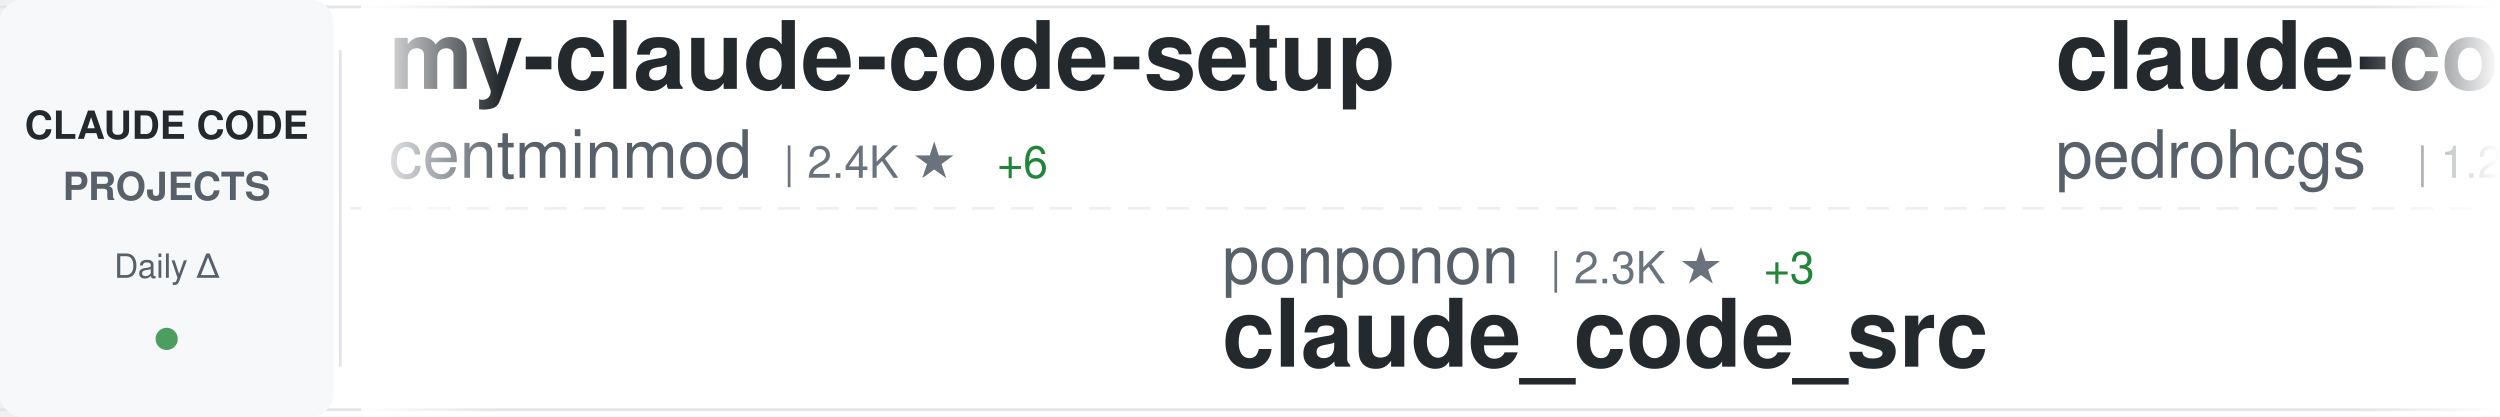
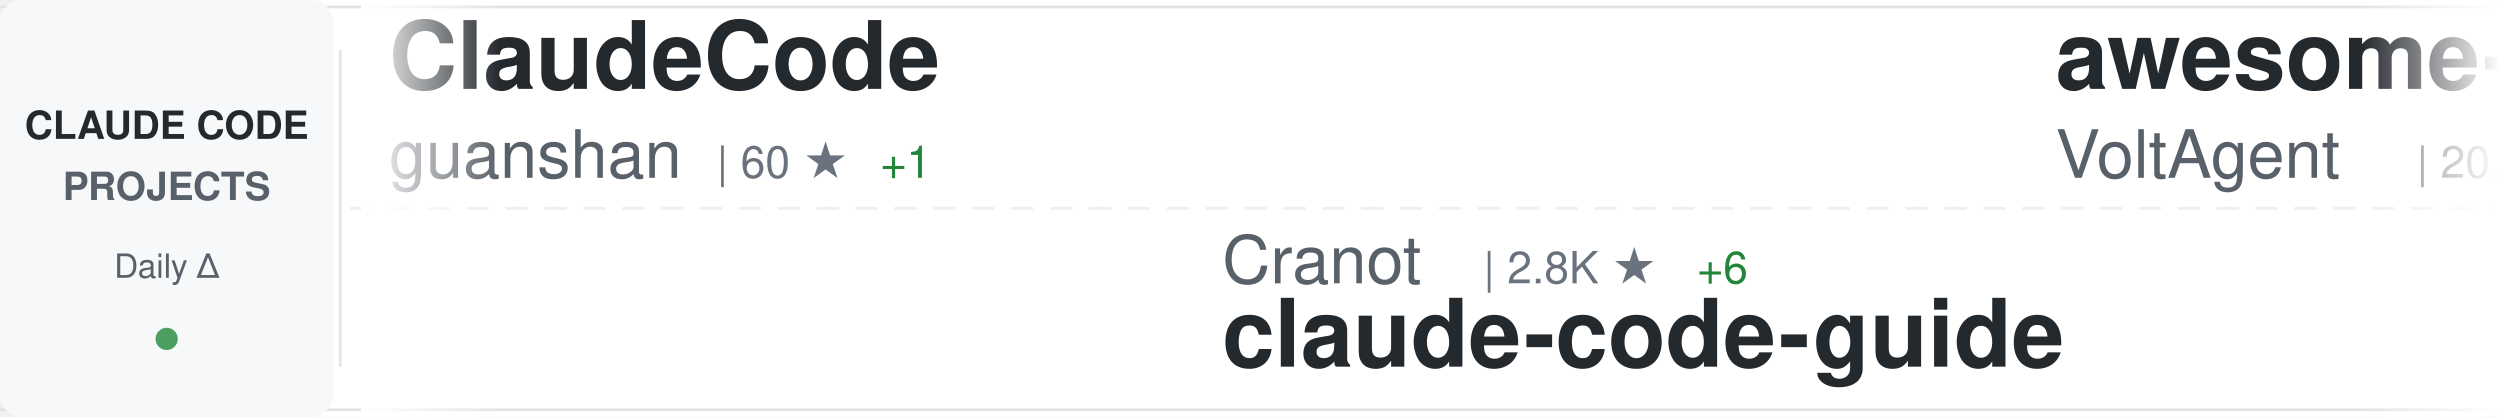
<svg xmlns="http://www.w3.org/2000/svg" width="900" height="150">
  <defs>
    <linearGradient id="awesomeLeftFade" x1="0%" y1="0%" x2="100%" y2="0%">
      <stop offset="0%" style="stop-color:#ffffff;stop-opacity:1" />
      <stop offset="100%" style="stop-color:#ffffff;stop-opacity:0" />
    </linearGradient>
    <linearGradient id="awesomeRightFade" x1="0%" y1="0%" x2="100%" y2="0%">
      <stop offset="0%" style="stop-color:#ffffff;stop-opacity:0" />
      <stop offset="100%" style="stop-color:#ffffff;stop-opacity:1" />
    </linearGradient>
  </defs>
  <rect width="900" height="150" fill="#ffffff" rx="8" />
  <rect x="0" y="2" width="900" height="1" fill="#e1e4e8" />
  <rect x="0" y="147" width="900" height="1" fill="#e1e4e8" />
  <line x1="0" y1="75" x2="900" y2="75" stroke="#e1e4e8" stroke-width="1" stroke-dasharray="8 6" opacity="0.6" />
  <rect x="0" y="0" width="120" height="150" fill="#f6f8fa" rx="8" />
  <text x="60" y="50" font-family="-apple-system, BlinkMacSystemFont, 'Segoe UI', Helvetica, Arial, sans-serif" font-size="14" font-weight="600" fill="#24292e" text-anchor="middle">CLAUDE CODE</text>
  <text x="60" y="72" font-family="-apple-system, BlinkMacSystemFont, 'Segoe UI', Helvetica, Arial, sans-serif" font-size="14" font-weight="600" fill="#586069" text-anchor="middle">PROJECTS</text>
  <text x="60" y="100" font-family="-apple-system, BlinkMacSystemFont, 'Segoe UI', Helvetica, Arial, sans-serif" font-size="12" font-weight="500" fill="#586069" text-anchor="middle">Daily Δ</text>
  <circle cx="60" cy="122" r="4" fill="#22863a" opacity="0.8" />
  <rect x="122" y="18" width="1" height="114" fill="#e1e4e8" />
  <clipPath id="awesomeTickerClip">
    <rect x="130" y="0" width="770" height="150" />
  </clipPath>
  <g clip-path="url(#awesomeTickerClip)">
    <g id="awesomeTickerItems">
      <animateTransform attributeName="transform" attributeType="XML" type="translate" from="0 0" to="-3000 0" dur="54s" repeatCount="indefinite" />
      <g transform="translate(0, 0)">
-         <text x="140" y="32" font-family="-apple-system, BlinkMacSystemFont, 'Segoe UI', Helvetica, Arial, sans-serif" font-size="34" font-weight="600" fill="#24292e">my-claude-code-setup</text>
-         <text x="140" y="64" font-family="-apple-system, BlinkMacSystemFont, 'Segoe UI', Helvetica, Arial, sans-serif" font-size="24" font-weight="400" fill="#586069">centminmod</text>
-         <text x="282" y="64" font-family="-apple-system, BlinkMacSystemFont, 'Segoe UI', Helvetica, Arial, sans-serif" font-size="16" font-weight="500" fill="#6a737d">| 2.4K ★</text>
-         <text x="359" y="64" font-family="-apple-system, BlinkMacSystemFont, 'Segoe UI', Helvetica, Arial, sans-serif" font-size="16" font-weight="500" fill="#22863a"> +6</text>
+         <text x="140" y="32" font-family="-apple-system, BlinkMacSystemFont, 'Segoe UI', Helvetica, Arial, sans-serif" font-size="34" font-weight="600" fill="#24292e">ClaudeCode</text>
+         <text x="140" y="64" font-family="-apple-system, BlinkMacSystemFont, 'Segoe UI', Helvetica, Arial, sans-serif" font-size="24" font-weight="400" fill="#586069">guanshan</text>
+         <text x="258" y="64" font-family="-apple-system, BlinkMacSystemFont, 'Segoe UI', Helvetica, Arial, sans-serif" font-size="16" font-weight="500" fill="#6a737d">| 60 ★</text>
+         <text x="317" y="64" font-family="-apple-system, BlinkMacSystemFont, 'Segoe UI', Helvetica, Arial, sans-serif" font-size="16" font-weight="500" fill="#22863a"> +1</text>
      </g>
      <g transform="translate(300, 0)">
-         <text x="140" y="102" font-family="-apple-system, BlinkMacSystemFont, 'Segoe UI', Helvetica, Arial, sans-serif" font-size="24" font-weight="400" fill="#586069">ponponon</text>
-         <text x="258" y="102" font-family="-apple-system, BlinkMacSystemFont, 'Segoe UI', Helvetica, Arial, sans-serif" font-size="16" font-weight="500" fill="#6a737d">| 2.3K ★</text>
-         <text x="335" y="102" font-family="-apple-system, BlinkMacSystemFont, 'Segoe UI', Helvetica, Arial, sans-serif" font-size="16" font-weight="500" fill="#22863a"> +3</text>
-         <text x="140" y="132" font-family="-apple-system, BlinkMacSystemFont, 'Segoe UI', Helvetica, Arial, sans-serif" font-size="34" font-weight="600" fill="#24292e">claude_code_src</text>
+         <text x="140" y="102" font-family="-apple-system, BlinkMacSystemFont, 'Segoe UI', Helvetica, Arial, sans-serif" font-size="24" font-weight="400" fill="#586069">Cranot</text>
+         <text x="234" y="102" font-family="-apple-system, BlinkMacSystemFont, 'Segoe UI', Helvetica, Arial, sans-serif" font-size="16" font-weight="500" fill="#6a737d">| 2.8K ★</text>
+         <text x="311" y="102" font-family="-apple-system, BlinkMacSystemFont, 'Segoe UI', Helvetica, Arial, sans-serif" font-size="16" font-weight="500" fill="#22863a"> +6</text>
+         <text x="140" y="132" font-family="-apple-system, BlinkMacSystemFont, 'Segoe UI', Helvetica, Arial, sans-serif" font-size="34" font-weight="600" fill="#24292e">claude-code-guide</text>
      </g>
      <g transform="translate(600, 0)">
-         <text x="140" y="32" font-family="-apple-system, BlinkMacSystemFont, 'Segoe UI', Helvetica, Arial, sans-serif" font-size="34" font-weight="600" fill="#24292e">claude-code-my-workflow</text>
-         <text x="140" y="64" font-family="-apple-system, BlinkMacSystemFont, 'Segoe UI', Helvetica, Arial, sans-serif" font-size="24" font-weight="400" fill="#586069">pedrohcgs</text>
-         <text x="270" y="64" font-family="-apple-system, BlinkMacSystemFont, 'Segoe UI', Helvetica, Arial, sans-serif" font-size="16" font-weight="500" fill="#6a737d">| 1.2K ★</text>
-         <text x="347" y="64" font-family="-apple-system, BlinkMacSystemFont, 'Segoe UI', Helvetica, Arial, sans-serif" font-size="16" font-weight="500" fill="#22863a"> +11</text>
+         <text x="140" y="32" font-family="-apple-system, BlinkMacSystemFont, 'Segoe UI', Helvetica, Arial, sans-serif" font-size="34" font-weight="600" fill="#24292e">awesome-claude-code-suba...</text>
+         <text x="140" y="64" font-family="-apple-system, BlinkMacSystemFont, 'Segoe UI', Helvetica, Arial, sans-serif" font-size="24" font-weight="400" fill="#586069">VoltAgent</text>
+         <text x="270" y="64" font-family="-apple-system, BlinkMacSystemFont, 'Segoe UI', Helvetica, Arial, sans-serif" font-size="16" font-weight="500" fill="#6a737d">| 20.7K ★</text>
+         <text x="356" y="64" font-family="-apple-system, BlinkMacSystemFont, 'Segoe UI', Helvetica, Arial, sans-serif" font-size="16" font-weight="500" fill="#22863a"> +86</text>
      </g>
      <g transform="translate(900, 0)">
-         <text x="140" y="102" font-family="-apple-system, BlinkMacSystemFont, 'Segoe UI', Helvetica, Arial, sans-serif" font-size="24" font-weight="400" fill="#586069">zstmfhy</text>
-         <text x="246" y="102" font-family="-apple-system, BlinkMacSystemFont, 'Segoe UI', Helvetica, Arial, sans-serif" font-size="16" font-weight="500" fill="#6a737d">| 190 ★</text>
-         <text x="140" y="132" font-family="-apple-system, BlinkMacSystemFont, 'Segoe UI', Helvetica, Arial, sans-serif" font-size="34" font-weight="600" fill="#24292e">Claude-code</text>
+         <text x="140" y="102" font-family="-apple-system, BlinkMacSystemFont, 'Segoe UI', Helvetica, Arial, sans-serif" font-size="24" font-weight="400" fill="#586069">luyao618</text>
+         <text x="258" y="102" font-family="-apple-system, BlinkMacSystemFont, 'Segoe UI', Helvetica, Arial, sans-serif" font-size="16" font-weight="500" fill="#6a737d">| 1.4K ★</text>
+         <text x="335" y="102" font-family="-apple-system, BlinkMacSystemFont, 'Segoe UI', Helvetica, Arial, sans-serif" font-size="16" font-weight="500" fill="#22863a"> +12</text>
+         <text x="140" y="132" font-family="-apple-system, BlinkMacSystemFont, 'Segoe UI', Helvetica, Arial, sans-serif" font-size="34" font-weight="600" fill="#24292e">Claude-Code-Source-Study</text>
      </g>
      <g transform="translate(1200, 0)">
-         <text x="140" y="32" font-family="-apple-system, BlinkMacSystemFont, 'Segoe UI', Helvetica, Arial, sans-serif" font-size="34" font-weight="600" fill="#24292e">claude-code-source-code-...</text>
-         <text x="140" y="64" font-family="-apple-system, BlinkMacSystemFont, 'Segoe UI', Helvetica, Arial, sans-serif" font-size="24" font-weight="400" fill="#586069">ghuntley</text>
-         <text x="258" y="64" font-family="-apple-system, BlinkMacSystemFont, 'Segoe UI', Helvetica, Arial, sans-serif" font-size="16" font-weight="500" fill="#6a737d">| 978 ★</text>
-         <text x="326" y="64" font-family="-apple-system, BlinkMacSystemFont, 'Segoe UI', Helvetica, Arial, sans-serif" font-size="16" font-weight="500" fill="#22863a"> +1</text>
+         <text x="140" y="32" font-family="-apple-system, BlinkMacSystemFont, 'Segoe UI', Helvetica, Arial, sans-serif" font-size="34" font-weight="600" fill="#24292e">Open-ClaudeCode</text>
+         <text x="140" y="64" font-family="-apple-system, BlinkMacSystemFont, 'Segoe UI', Helvetica, Arial, sans-serif" font-size="24" font-weight="400" fill="#586069">LING71671</text>
+         <text x="270" y="64" font-family="-apple-system, BlinkMacSystemFont, 'Segoe UI', Helvetica, Arial, sans-serif" font-size="16" font-weight="500" fill="#6a737d">| 866 ★</text>
+         <text x="338" y="64" font-family="-apple-system, BlinkMacSystemFont, 'Segoe UI', Helvetica, Arial, sans-serif" font-size="16" font-weight="500" fill="#22863a"> +2</text>
      </g>
      <g transform="translate(1500, 0)">
-         <text x="140" y="102" font-family="-apple-system, BlinkMacSystemFont, 'Segoe UI', Helvetica, Arial, sans-serif" font-size="24" font-weight="400" fill="#586069">lintsinghua</text>
-         <text x="294" y="102" font-family="-apple-system, BlinkMacSystemFont, 'Segoe UI', Helvetica, Arial, sans-serif" font-size="16" font-weight="500" fill="#6a737d">| 3.4K ★</text>
-         <text x="371" y="102" font-family="-apple-system, BlinkMacSystemFont, 'Segoe UI', Helvetica, Arial, sans-serif" font-size="16" font-weight="500" fill="#22863a"> +16</text>
-         <text x="140" y="132" font-family="-apple-system, BlinkMacSystemFont, 'Segoe UI', Helvetica, Arial, sans-serif" font-size="34" font-weight="600" fill="#24292e">claude-code-book</text>
+         <text x="140" y="102" font-family="-apple-system, BlinkMacSystemFont, 'Segoe UI', Helvetica, Arial, sans-serif" font-size="24" font-weight="400" fill="#586069">anthropics</text>
+         <text x="282" y="102" font-family="-apple-system, BlinkMacSystemFont, 'Segoe UI', Helvetica, Arial, sans-serif" font-size="16" font-weight="500" fill="#6a737d">| 28.2K ★</text>
+         <text x="368" y="102" font-family="-apple-system, BlinkMacSystemFont, 'Segoe UI', Helvetica, Arial, sans-serif" font-size="16" font-weight="500" fill="#22863a"> +265</text>
+         <text x="140" y="132" font-family="-apple-system, BlinkMacSystemFont, 'Segoe UI', Helvetica, Arial, sans-serif" font-size="34" font-weight="600" fill="#24292e">claude-plugins-official</text>
      </g>
      <g transform="translate(1800, 0)">
-         <text x="140" y="32" font-family="-apple-system, BlinkMacSystemFont, 'Segoe UI', Helvetica, Arial, sans-serif" font-size="34" font-weight="600" fill="#24292e">claude-code-templates</text>
-         <text x="140" y="64" font-family="-apple-system, BlinkMacSystemFont, 'Segoe UI', Helvetica, Arial, sans-serif" font-size="24" font-weight="400" fill="#586069">davila7</text>
-         <text x="246" y="64" font-family="-apple-system, BlinkMacSystemFont, 'Segoe UI', Helvetica, Arial, sans-serif" font-size="16" font-weight="500" fill="#6a737d">| 27.6K ★</text>
-         <text x="332" y="64" font-family="-apple-system, BlinkMacSystemFont, 'Segoe UI', Helvetica, Arial, sans-serif" font-size="16" font-weight="500" fill="#22863a"> +30</text>
+         <text x="140" y="32" font-family="-apple-system, BlinkMacSystemFont, 'Segoe UI', Helvetica, Arial, sans-serif" font-size="34" font-weight="600" fill="#24292e">claude-code-rev</text>
+         <text x="140" y="64" font-family="-apple-system, BlinkMacSystemFont, 'Segoe UI', Helvetica, Arial, sans-serif" font-size="24" font-weight="400" fill="#586069">oboard</text>
+         <text x="234" y="64" font-family="-apple-system, BlinkMacSystemFont, 'Segoe UI', Helvetica, Arial, sans-serif" font-size="16" font-weight="500" fill="#6a737d">| 3.2K ★</text>
+         <text x="311" y="64" font-family="-apple-system, BlinkMacSystemFont, 'Segoe UI', Helvetica, Arial, sans-serif" font-size="16" font-weight="500" fill="#22863a"> +8</text>
      </g>
      <g transform="translate(2100, 0)">
-         <text x="140" y="102" font-family="-apple-system, BlinkMacSystemFont, 'Segoe UI', Helvetica, Arial, sans-serif" font-size="24" font-weight="400" fill="#586069">wanshuiyin</text>
-         <text x="282" y="102" font-family="-apple-system, BlinkMacSystemFont, 'Segoe UI', Helvetica, Arial, sans-serif" font-size="16" font-weight="500" fill="#6a737d">| 10.8K ★</text>
-         <text x="368" y="102" font-family="-apple-system, BlinkMacSystemFont, 'Segoe UI', Helvetica, Arial, sans-serif" font-size="16" font-weight="500" fill="#22863a"> +109</text>
-         <text x="140" y="132" font-family="-apple-system, BlinkMacSystemFont, 'Segoe UI', Helvetica, Arial, sans-serif" font-size="34" font-weight="600" fill="#24292e">Auto-claude-code-researc...</text>
+         <text x="140" y="102" font-family="-apple-system, BlinkMacSystemFont, 'Segoe UI', Helvetica, Arial, sans-serif" font-size="24" font-weight="400" fill="#586069">shanraisshan</text>
+         <text x="306" y="102" font-family="-apple-system, BlinkMacSystemFont, 'Segoe UI', Helvetica, Arial, sans-serif" font-size="16" font-weight="500" fill="#6a737d">| 55.2K ★</text>
+         <text x="392" y="102" font-family="-apple-system, BlinkMacSystemFont, 'Segoe UI', Helvetica, Arial, sans-serif" font-size="16" font-weight="500" fill="#22863a"> +183</text>
+         <text x="140" y="132" font-family="-apple-system, BlinkMacSystemFont, 'Segoe UI', Helvetica, Arial, sans-serif" font-size="34" font-weight="600" fill="#24292e">claude-code-best-practic...</text>
      </g>
      <g transform="translate(2400, 0)">
-         <text x="140" y="32" font-family="-apple-system, BlinkMacSystemFont, 'Segoe UI', Helvetica, Arial, sans-serif" font-size="34" font-weight="600" fill="#24292e">claude-code-ultimate-gui...</text>
-         <text x="140" y="64" font-family="-apple-system, BlinkMacSystemFont, 'Segoe UI', Helvetica, Arial, sans-serif" font-size="24" font-weight="400" fill="#586069">FlorianBruniaux</text>
-         <text x="342" y="64" font-family="-apple-system, BlinkMacSystemFont, 'Segoe UI', Helvetica, Arial, sans-serif" font-size="16" font-weight="500" fill="#6a737d">| 4.5K ★</text>
-         <text x="419" y="64" font-family="-apple-system, BlinkMacSystemFont, 'Segoe UI', Helvetica, Arial, sans-serif" font-size="16" font-weight="500" fill="#22863a"> +21</text>
+         <text x="140" y="32" font-family="-apple-system, BlinkMacSystemFont, 'Segoe UI', Helvetica, Arial, sans-serif" font-size="34" font-weight="600" fill="#24292e">claude-code-security-rev...</text>
+         <text x="140" y="64" font-family="-apple-system, BlinkMacSystemFont, 'Segoe UI', Helvetica, Arial, sans-serif" font-size="24" font-weight="400" fill="#586069">anthropics</text>
+         <text x="282" y="64" font-family="-apple-system, BlinkMacSystemFont, 'Segoe UI', Helvetica, Arial, sans-serif" font-size="16" font-weight="500" fill="#6a737d">| 4.9K ★</text>
+         <text x="359" y="64" font-family="-apple-system, BlinkMacSystemFont, 'Segoe UI', Helvetica, Arial, sans-serif" font-size="16" font-weight="500" fill="#22863a"> +15</text>
      </g>
      <g transform="translate(2700, 0)">
-         <text x="140" y="102" font-family="-apple-system, BlinkMacSystemFont, 'Segoe UI', Helvetica, Arial, sans-serif" font-size="24" font-weight="400" fill="#586069">huangjia2019</text>
-         <text x="306" y="102" font-family="-apple-system, BlinkMacSystemFont, 'Segoe UI', Helvetica, Arial, sans-serif" font-size="16" font-weight="500" fill="#6a737d">| 712 ★</text>
-         <text x="374" y="102" font-family="-apple-system, BlinkMacSystemFont, 'Segoe UI', Helvetica, Arial, sans-serif" font-size="16" font-weight="500" fill="#22863a"> +9</text>
-         <text x="140" y="132" font-family="-apple-system, BlinkMacSystemFont, 'Segoe UI', Helvetica, Arial, sans-serif" font-size="34" font-weight="600" fill="#24292e">claude-code-engineering</text>
+         <text x="140" y="102" font-family="-apple-system, BlinkMacSystemFont, 'Segoe UI', Helvetica, Arial, sans-serif" font-size="24" font-weight="400" fill="#586069">1rgs</text>
+         <text x="210" y="102" font-family="-apple-system, BlinkMacSystemFont, 'Segoe UI', Helvetica, Arial, sans-serif" font-size="16" font-weight="500" fill="#6a737d">| 3.6K ★</text>
+         <text x="287" y="102" font-family="-apple-system, BlinkMacSystemFont, 'Segoe UI', Helvetica, Arial, sans-serif" font-size="16" font-weight="500" fill="#22863a"> +2</text>
+         <text x="140" y="132" font-family="-apple-system, BlinkMacSystemFont, 'Segoe UI', Helvetica, Arial, sans-serif" font-size="34" font-weight="600" fill="#24292e">claude-code-proxy</text>
      </g>
      <g transform="translate(3000, 0)">
-         <text x="140" y="32" font-family="-apple-system, BlinkMacSystemFont, 'Segoe UI', Helvetica, Arial, sans-serif" font-size="34" font-weight="600" fill="#24292e">my-claude-code-setup</text>
-         <text x="140" y="64" font-family="-apple-system, BlinkMacSystemFont, 'Segoe UI', Helvetica, Arial, sans-serif" font-size="24" font-weight="400" fill="#586069">centminmod</text>
-         <text x="282" y="64" font-family="-apple-system, BlinkMacSystemFont, 'Segoe UI', Helvetica, Arial, sans-serif" font-size="16" font-weight="500" fill="#6a737d">| 2.4K ★</text>
-         <text x="359" y="64" font-family="-apple-system, BlinkMacSystemFont, 'Segoe UI', Helvetica, Arial, sans-serif" font-size="16" font-weight="500" fill="#22863a"> +6</text>
+         <text x="140" y="32" font-family="-apple-system, BlinkMacSystemFont, 'Segoe UI', Helvetica, Arial, sans-serif" font-size="34" font-weight="600" fill="#24292e">ClaudeCode</text>
+         <text x="140" y="64" font-family="-apple-system, BlinkMacSystemFont, 'Segoe UI', Helvetica, Arial, sans-serif" font-size="24" font-weight="400" fill="#586069">guanshan</text>
+         <text x="258" y="64" font-family="-apple-system, BlinkMacSystemFont, 'Segoe UI', Helvetica, Arial, sans-serif" font-size="16" font-weight="500" fill="#6a737d">| 60 ★</text>
+         <text x="317" y="64" font-family="-apple-system, BlinkMacSystemFont, 'Segoe UI', Helvetica, Arial, sans-serif" font-size="16" font-weight="500" fill="#22863a"> +1</text>
      </g>
      <g transform="translate(3300, 0)">
-         <text x="140" y="102" font-family="-apple-system, BlinkMacSystemFont, 'Segoe UI', Helvetica, Arial, sans-serif" font-size="24" font-weight="400" fill="#586069">ponponon</text>
-         <text x="258" y="102" font-family="-apple-system, BlinkMacSystemFont, 'Segoe UI', Helvetica, Arial, sans-serif" font-size="16" font-weight="500" fill="#6a737d">| 2.3K ★</text>
-         <text x="335" y="102" font-family="-apple-system, BlinkMacSystemFont, 'Segoe UI', Helvetica, Arial, sans-serif" font-size="16" font-weight="500" fill="#22863a"> +3</text>
-         <text x="140" y="132" font-family="-apple-system, BlinkMacSystemFont, 'Segoe UI', Helvetica, Arial, sans-serif" font-size="34" font-weight="600" fill="#24292e">claude_code_src</text>
+         <text x="140" y="102" font-family="-apple-system, BlinkMacSystemFont, 'Segoe UI', Helvetica, Arial, sans-serif" font-size="24" font-weight="400" fill="#586069">Cranot</text>
+         <text x="234" y="102" font-family="-apple-system, BlinkMacSystemFont, 'Segoe UI', Helvetica, Arial, sans-serif" font-size="16" font-weight="500" fill="#6a737d">| 2.8K ★</text>
+         <text x="311" y="102" font-family="-apple-system, BlinkMacSystemFont, 'Segoe UI', Helvetica, Arial, sans-serif" font-size="16" font-weight="500" fill="#22863a"> +6</text>
+         <text x="140" y="132" font-family="-apple-system, BlinkMacSystemFont, 'Segoe UI', Helvetica, Arial, sans-serif" font-size="34" font-weight="600" fill="#24292e">claude-code-guide</text>
      </g>
      <g transform="translate(3600, 0)">
-         <text x="140" y="32" font-family="-apple-system, BlinkMacSystemFont, 'Segoe UI', Helvetica, Arial, sans-serif" font-size="34" font-weight="600" fill="#24292e">claude-code-my-workflow</text>
-         <text x="140" y="64" font-family="-apple-system, BlinkMacSystemFont, 'Segoe UI', Helvetica, Arial, sans-serif" font-size="24" font-weight="400" fill="#586069">pedrohcgs</text>
-         <text x="270" y="64" font-family="-apple-system, BlinkMacSystemFont, 'Segoe UI', Helvetica, Arial, sans-serif" font-size="16" font-weight="500" fill="#6a737d">| 1.2K ★</text>
-         <text x="347" y="64" font-family="-apple-system, BlinkMacSystemFont, 'Segoe UI', Helvetica, Arial, sans-serif" font-size="16" font-weight="500" fill="#22863a"> +11</text>
+         <text x="140" y="32" font-family="-apple-system, BlinkMacSystemFont, 'Segoe UI', Helvetica, Arial, sans-serif" font-size="34" font-weight="600" fill="#24292e">awesome-claude-code-suba...</text>
+         <text x="140" y="64" font-family="-apple-system, BlinkMacSystemFont, 'Segoe UI', Helvetica, Arial, sans-serif" font-size="24" font-weight="400" fill="#586069">VoltAgent</text>
+         <text x="270" y="64" font-family="-apple-system, BlinkMacSystemFont, 'Segoe UI', Helvetica, Arial, sans-serif" font-size="16" font-weight="500" fill="#6a737d">| 20.7K ★</text>
+         <text x="356" y="64" font-family="-apple-system, BlinkMacSystemFont, 'Segoe UI', Helvetica, Arial, sans-serif" font-size="16" font-weight="500" fill="#22863a"> +86</text>
      </g>
      <g transform="translate(3900, 0)">
-         <text x="140" y="102" font-family="-apple-system, BlinkMacSystemFont, 'Segoe UI', Helvetica, Arial, sans-serif" font-size="24" font-weight="400" fill="#586069">zstmfhy</text>
-         <text x="246" y="102" font-family="-apple-system, BlinkMacSystemFont, 'Segoe UI', Helvetica, Arial, sans-serif" font-size="16" font-weight="500" fill="#6a737d">| 190 ★</text>
-         <text x="140" y="132" font-family="-apple-system, BlinkMacSystemFont, 'Segoe UI', Helvetica, Arial, sans-serif" font-size="34" font-weight="600" fill="#24292e">Claude-code</text>
+         <text x="140" y="102" font-family="-apple-system, BlinkMacSystemFont, 'Segoe UI', Helvetica, Arial, sans-serif" font-size="24" font-weight="400" fill="#586069">luyao618</text>
+         <text x="258" y="102" font-family="-apple-system, BlinkMacSystemFont, 'Segoe UI', Helvetica, Arial, sans-serif" font-size="16" font-weight="500" fill="#6a737d">| 1.4K ★</text>
+         <text x="335" y="102" font-family="-apple-system, BlinkMacSystemFont, 'Segoe UI', Helvetica, Arial, sans-serif" font-size="16" font-weight="500" fill="#22863a"> +12</text>
+         <text x="140" y="132" font-family="-apple-system, BlinkMacSystemFont, 'Segoe UI', Helvetica, Arial, sans-serif" font-size="34" font-weight="600" fill="#24292e">Claude-Code-Source-Study</text>
      </g>
    </g>
  </g>
  <rect x="130" y="0" width="50" height="150" fill="url(#awesomeLeftFade)" />
  <rect x="850" y="0" width="50" height="150" fill="url(#awesomeRightFade)" />
</svg>
